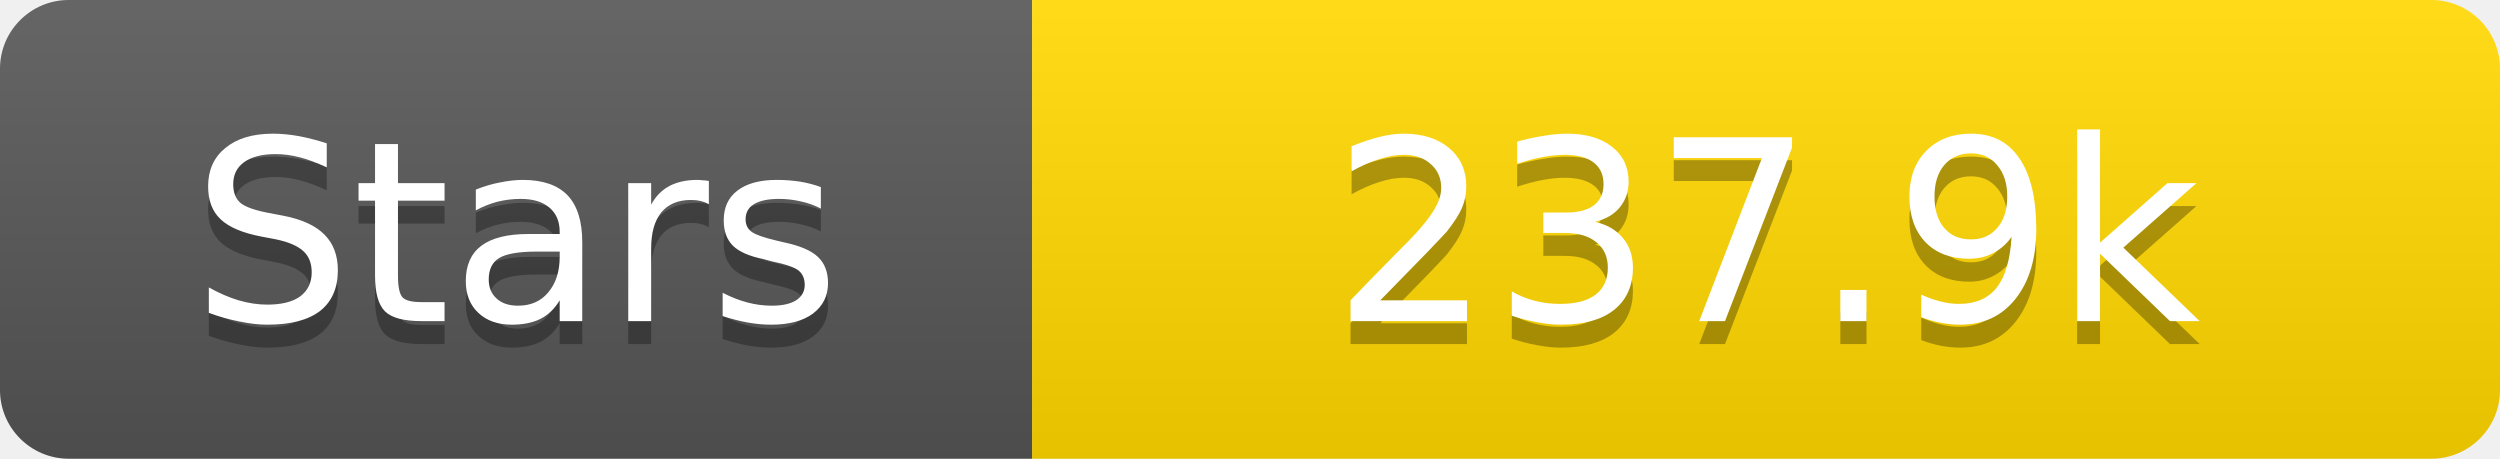
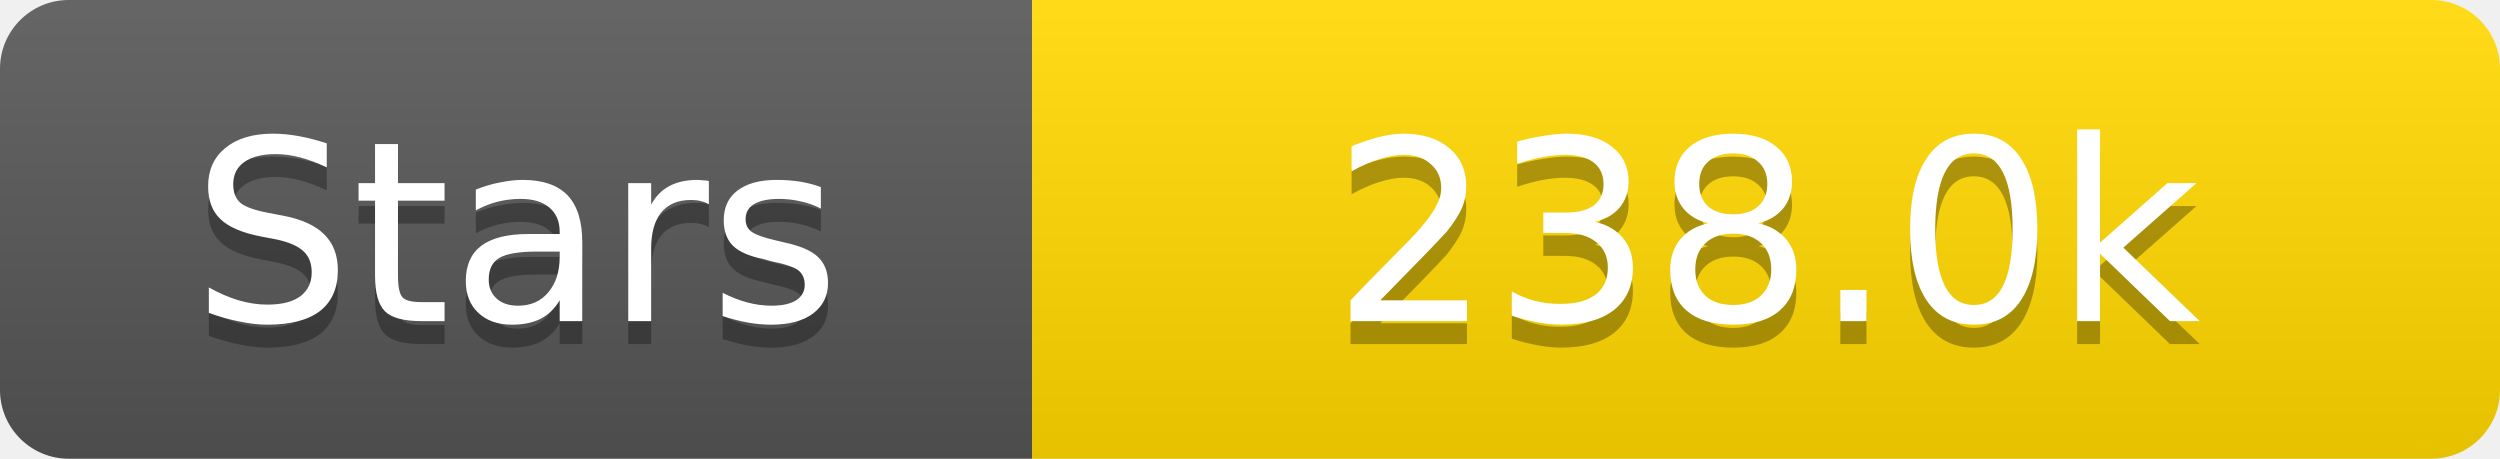
<svg xmlns="http://www.w3.org/2000/svg" width="109" height="20">
  <linearGradient id="s" x2="0" y2="100%">
    <stop offset="0" stop-color="#fff" stop-opacity=".1" />
    <stop offset="1" stop-opacity=".1" />
  </linearGradient>
  <clipPath id="r">
    <rect width="109" height="20" rx="3" fill="#fff" />
  </clipPath>
  <g clip-path="url(#r)">
    <rect width="45" height="20" fill="#555" />
    <rect x="45" width="64" height="20" fill="#ffd700" />
    <rect width="109" height="20" fill="url(#s)" />
  </g>
  <g fill="#fff" text-anchor="middle" font-family="Verdana,Geneva,DejaVu Sans,sans-serif" text-rendering="geometricPrecision" font-size="11">
    <text x="22.5" y="15" fill="#010101" fill-opacity=".3">Stars</text>
    <text x="22.5" y="14">Stars</text>
-     <text x="77.0" y="15" fill="#010101" fill-opacity=".3">237.9k</text>
-     <text x="77.0" y="14">237.9k</text>
+     <text x="77.0" y="15" fill="#010101" fill-opacity=".3">238.0k</text>
+     <text x="77.0" y="14">238.0k</text>
  </g>
</svg>
